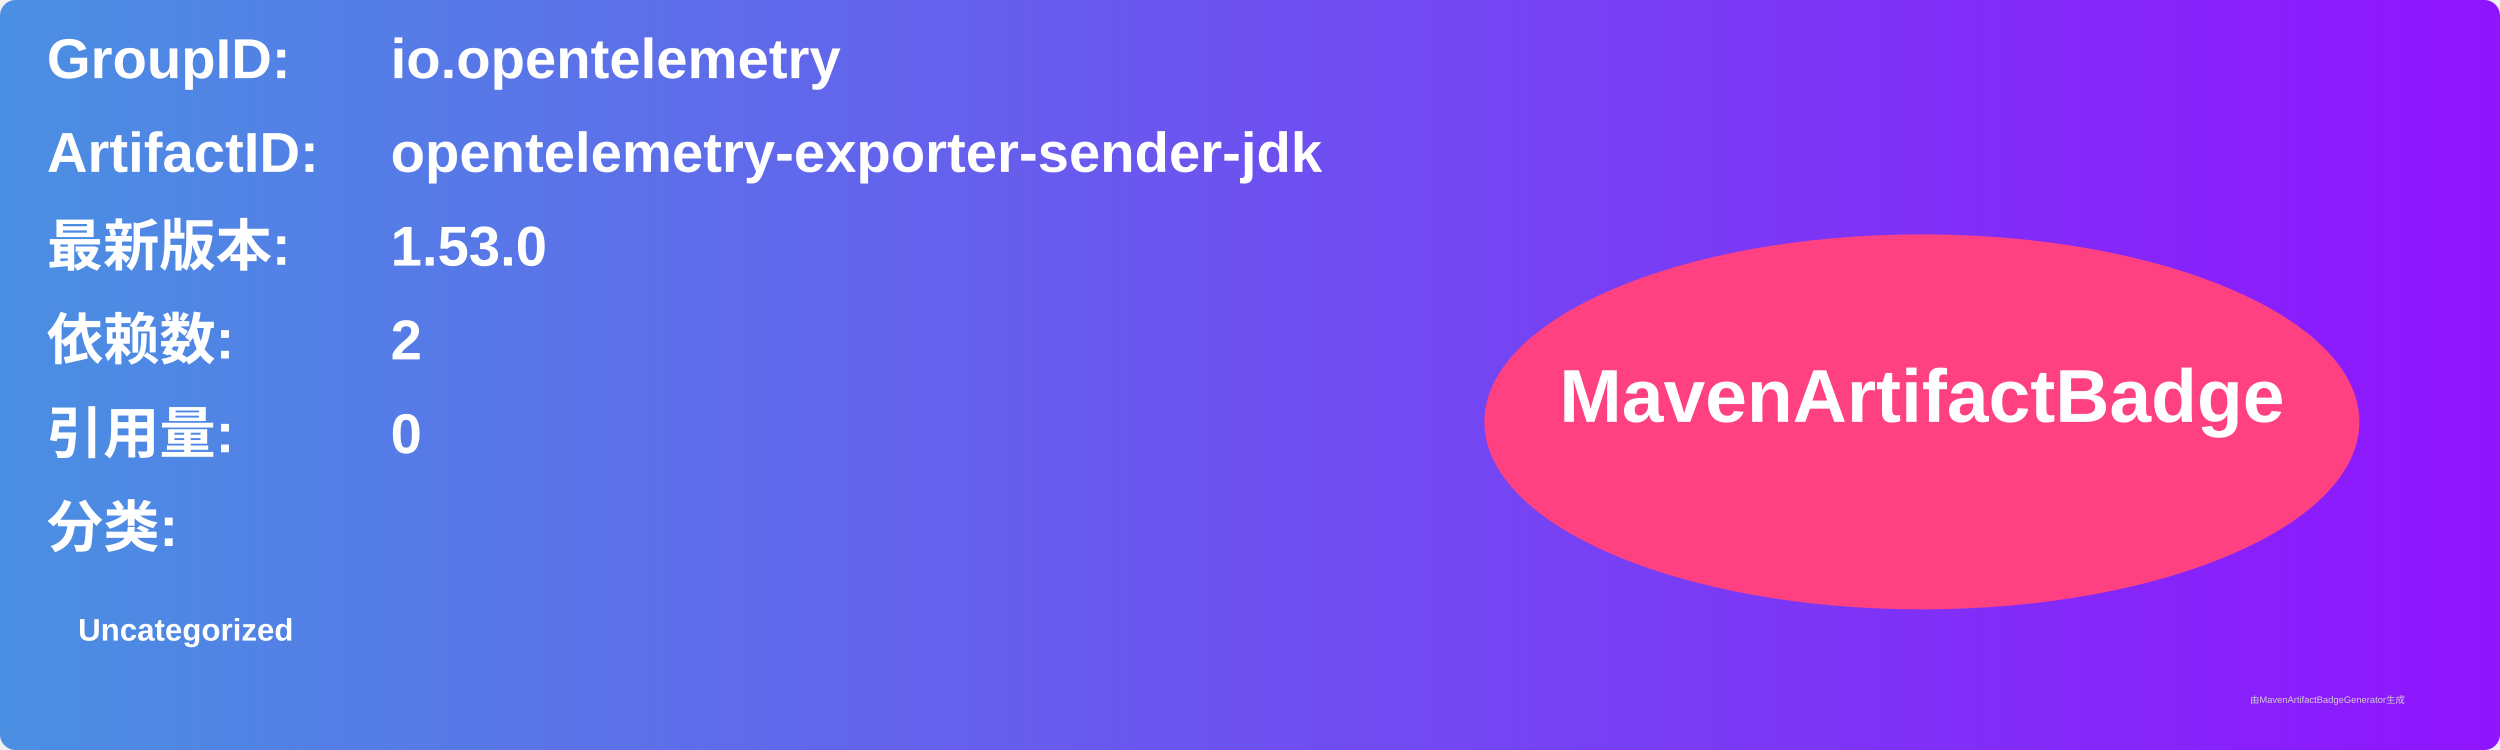
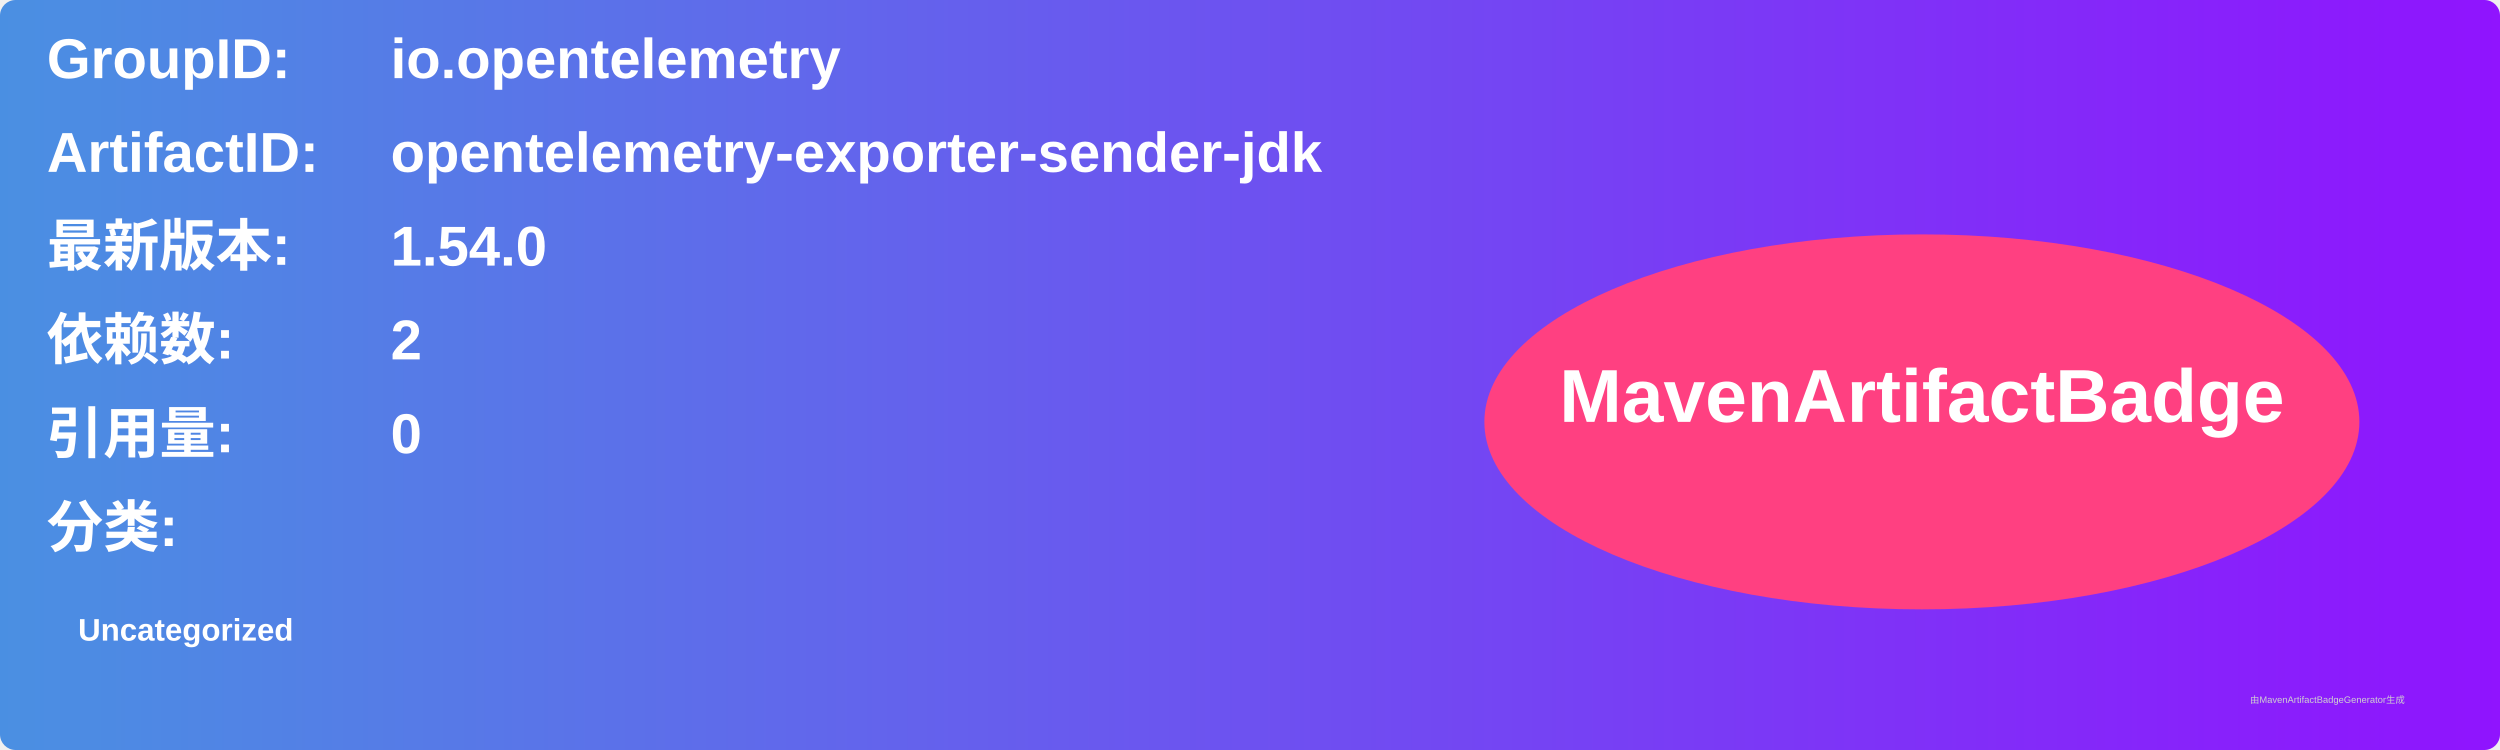
<svg xmlns="http://www.w3.org/2000/svg" width="800" height="240" viewBox="0 0 800 240">
  <linearGradient id="grad" x1="0%" y1="0%" x2="100%" y2="0%">
    <stop offset="0%" stop-color="#4a90e2" />
    <stop offset="100%" stop-color="#9013fe" />
  </linearGradient>
  <rect width="100%" height="100%" rx="5" ry="5" fill="url(#grad)" />
  <g transform="translate(15, 15)">
    <text x="0" y="10" font-family="Arial" font-size="18" fill="white" font-weight="bold" width="260">GroupID:</text>
    <text x="110" y="10" font-family="Arial" font-size="18" fill="white" font-weight="bold" width="460">io.opentelemetry</text>
    <text x="0" y="40" font-family="Arial" font-size="18" fill="white" font-weight="bold" width="260">ArtifactID:</text>
    <text x="110" y="40" font-family="Arial" font-size="18" fill="white" font-weight="bold" width="460">opentelemetry-exporter-sender-jdk</text>
    <text x="0" y="70" font-family="Arial" font-size="18" fill="white" font-weight="bold">最新版本:</text>
    <text x="110" y="70" font-family="Arial" font-size="18" fill="white" font-weight="bold">
-       <tspan font-weight="bold">1.53.0</tspan>
+       <tspan font-weight="bold">1.54.0</tspan>
    </text>
    <text x="0" y="100" font-family="Arial" font-size="18" fill="white" font-weight="bold">依赖数: </text>
    <text x="110" y="100" font-family="Arial" font-size="18" fill="white">
      <tspan font-weight="bold">2</tspan>
    </text>
    <text x="0" y="130" font-family="Arial" font-size="18" fill="white" font-weight="bold">引用量: </text>
    <text x="110" y="130" font-family="Arial" font-size="18" fill="white">
      <tspan font-weight="bold">0</tspan>
    </text>
    <text x="0" y="160" font-family="Arial" font-size="18" fill="white" font-weight="bold">分类:</text>
    <text x="10" y="190" font-family="Arial" font-size="10" fill="white">
      <tspan font-weight="bold">Uncategorized</tspan>
    </text>
    <ellipse cx="600" cy="120" rx="140" ry="60" fill="#ff4081" />
    <text x="600" y="120" text-anchor="middle" font-family="Arial" font-size="24" fill="white" font-weight="bold">MavenArtifactBadge</text>
  </g>
  <text x="720" y="225" font-family="Arial" font-size="3" fill="#d0d0d0">由MavenArtifactBadgeGenerator生成</text>
</svg>
